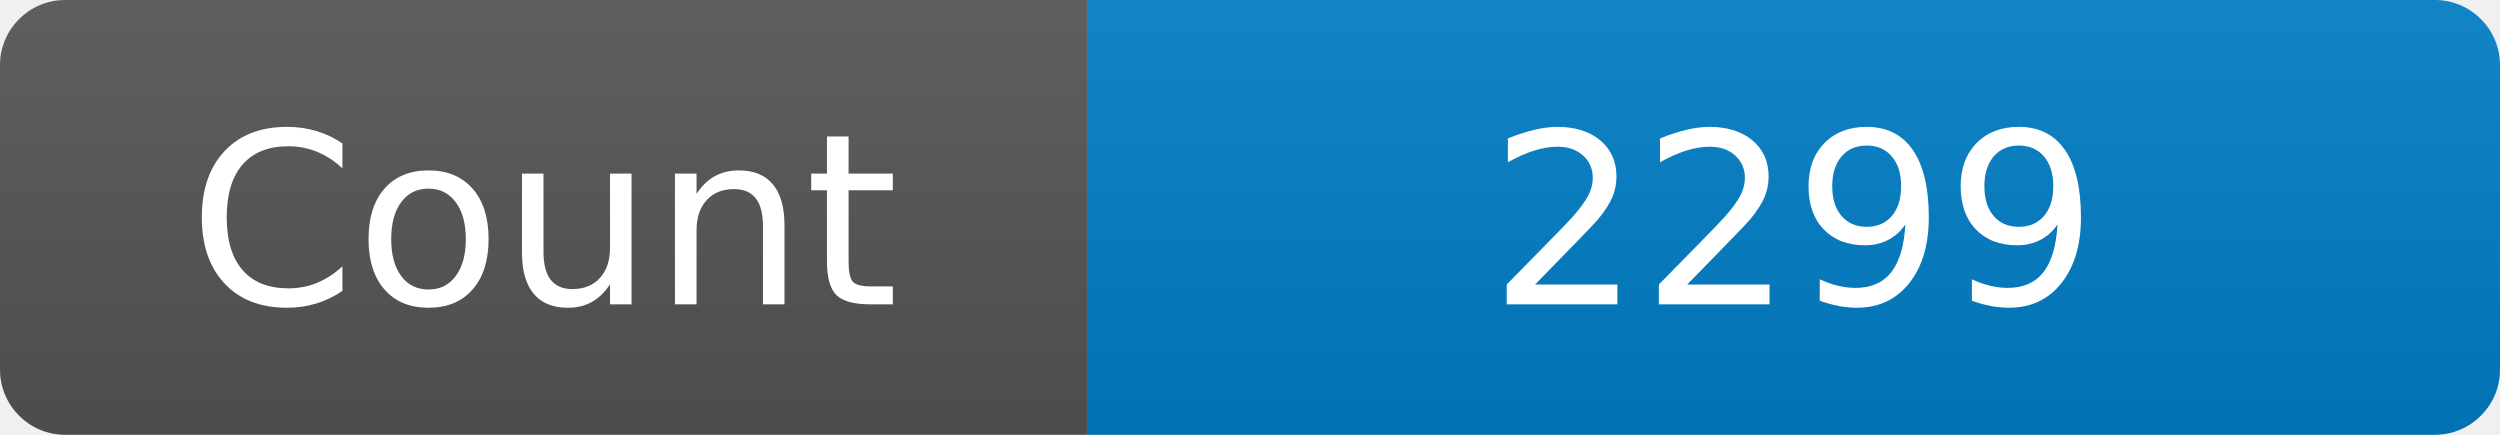
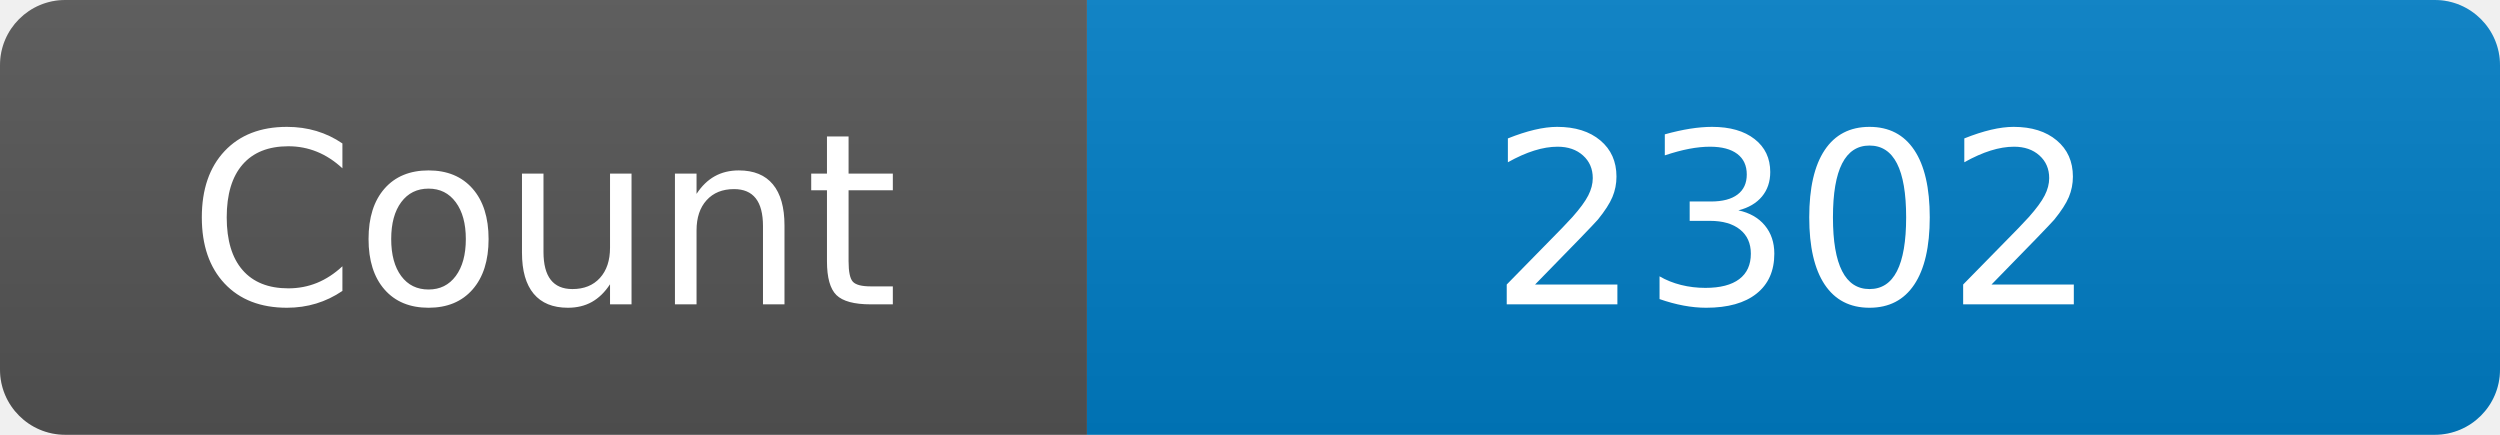
<svg xmlns="http://www.w3.org/2000/svg" width="115" height="20" role="img" aria-label="Maintained?: yes">
  <linearGradient id="s" x2="0" y2="100%">
    <stop offset="0" stop-color="#bbb" stop-opacity=".1" />
    <stop offset="1" stop-opacity=".1" />
  </linearGradient>
  <clipPath id="r">
    <rect width="115" height="20" rx="3" fill="#fff" />
  </clipPath>
  <g clip-path="url(#r)">
    <rect width="50" height="20" fill="#555" />
    <rect x="50" width="160" height="20" fill="#007ec6" />
    <rect width="115" height="20" fill="url(#s)" />
  </g>
  <g fill="#fff" text-anchor="middle" font-family="Verdana,Geneva,DejaVu Sans,sans-serif" font-size="110">
    <text x="250" y="140" transform="scale(.1)" fill="#fff">Count</text>
-     <text x="825" y="140" transform="scale(.1)" fill="#fff">2299</text>
+     <text x="825" y="140" transform="scale(.1)" fill="#fff">2302</text>
  </g>
</svg>
